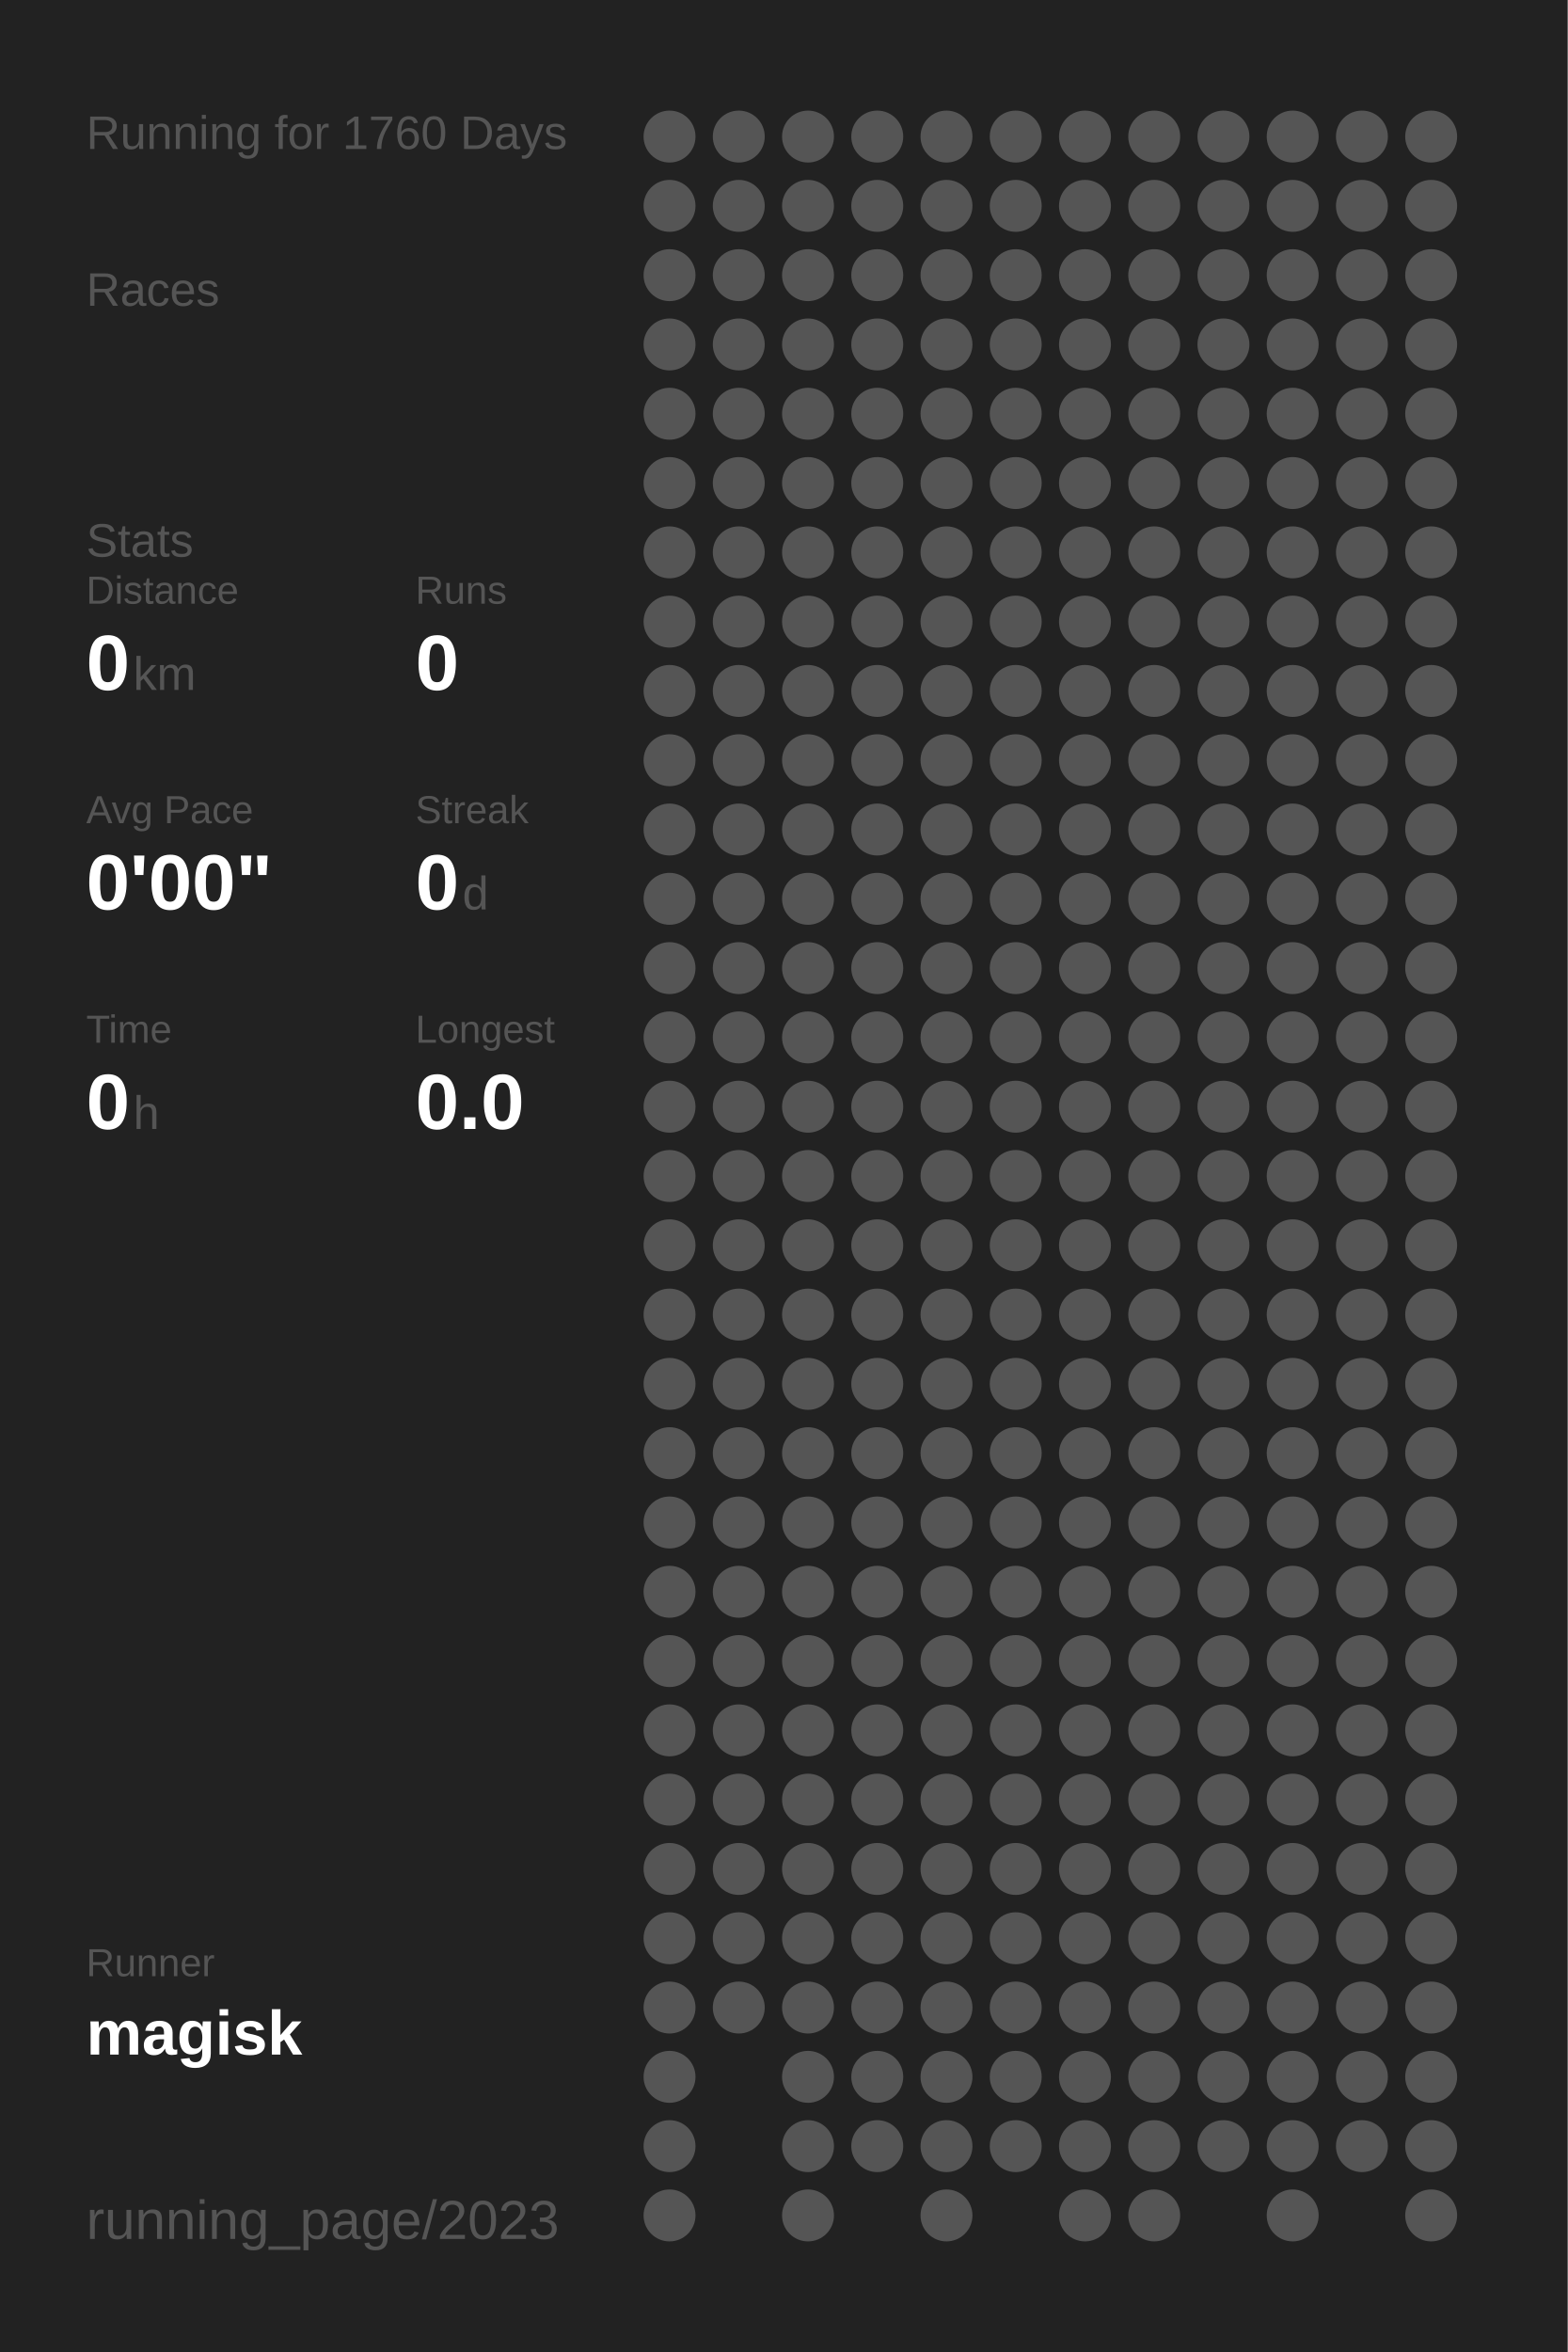
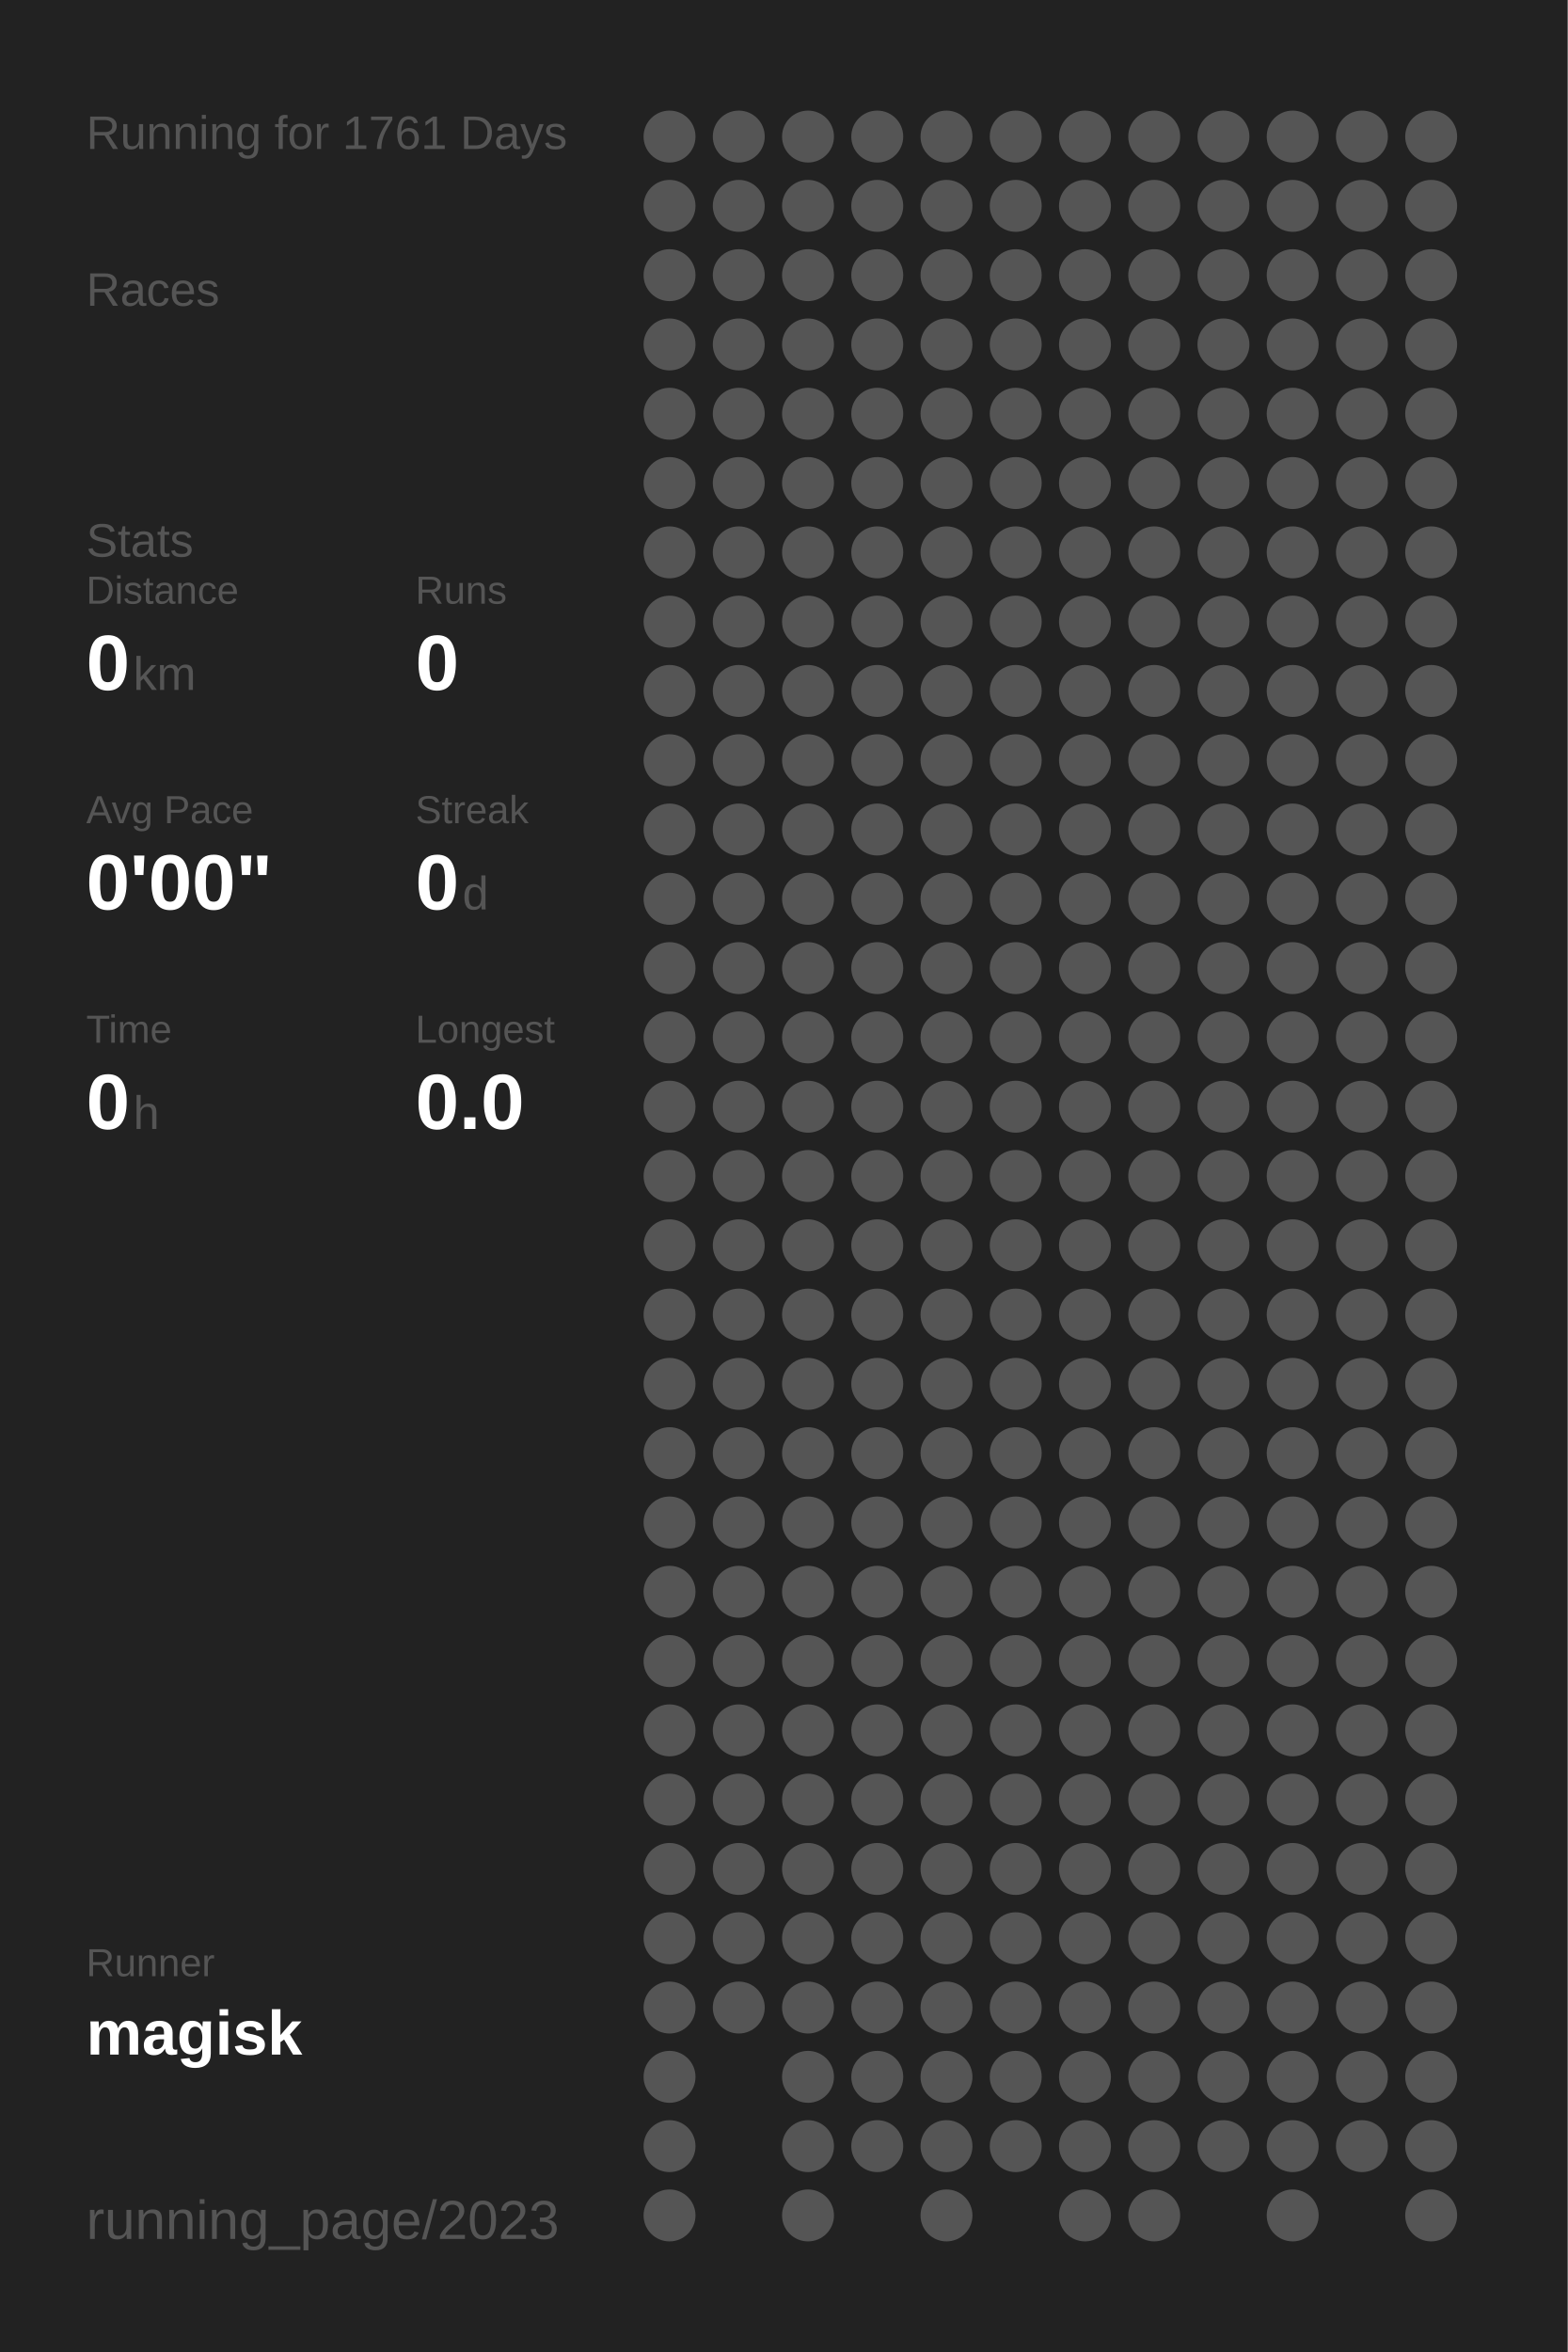
<svg xmlns="http://www.w3.org/2000/svg" baseProfile="full" height="300mm" version="1.1" viewBox="0,0,200,300" width="200mm">
  <defs />
  <rect fill="#222222" height="300" width="200" x="0" y="0" />
-   <text fill="#555555" style="font-size:6px; font-family:Arial;" x="11" y="19">Running for 1760 Days</text>
+   <text fill="#555555" style="font-size:6px; font-family:Arial;" x="11" y="19">Running for 1761 Days</text>
  <text fill="#555555" style="font-size:6px; font-family:Arial;" x="11" y="39">Races</text>
  <text fill="#555555" style="font-size:6px; font-family:Arial;" x="11" y="71">Stats</text>
  <text fill="#555555" style="font-size:5px; font-family:Arial;" x="11" y="77">Distance</text>
  <text fill="#FFFFFF" style="font-size:10px; font-family:Arial; font-weight:bold;" x="11" y="88">0</text>
  <text fill="#555555" style="font-size:6px; font-family:Arial;" x="17" y="88">km</text>
  <text fill="#555555" style="font-size:5px; font-family:Arial;" x="53" y="77">Runs</text>
  <text fill="#FFFFFF" style="font-size:10px; font-family:Arial; font-weight:bold;" x="53" y="88">0</text>
  <text fill="#555555" style="font-size:5px; font-family:Arial;" x="11" y="105">Avg Pace</text>
  <text fill="#FFFFFF" style="font-size:10px; font-family:Arial; font-weight:bold;" x="11" y="116">0'00"</text>
  <text fill="#555555" style="font-size:5px; font-family:Arial;" x="53" y="105">Streak</text>
  <text fill="#FFFFFF" style="font-size:10px; font-family:Arial; font-weight:bold;" x="53" y="116">0</text>
  <text fill="#555555" style="font-size:6px; font-family:Arial;" x="59" y="116">d</text>
  <text fill="#555555" style="font-size:5px; font-family:Arial;" x="11" y="133">Time</text>
  <text fill="#FFFFFF" style="font-size:10px; font-family:Arial; font-weight:bold;" x="11" y="144">0</text>
  <text fill="#555555" style="font-size:6px; font-family:Arial;" x="17" y="144">h</text>
  <text fill="#555555" style="font-size:5px; font-family:Arial;" x="53" y="133">Longest</text>
  <text fill="#FFFFFF" style="font-size:10px; font-family:Arial; font-weight:bold;" x="53" y="144">0.0</text>
  <text fill="#555555" style="font-size:5px; font-family:Arial;" x="11" y="252.065">Runner</text>
  <text fill="#FFFFFF" style="font-size:8px; font-family:Arial; font-weight:bold;" x="11" y="262.065">magisk</text>
  <text fill="#555555" style="font-size:7px; font-family:Arial;" x="11" y="285.581">running_page/2023</text>
  <circle cx="85.417" cy="17.419" fill="#555555" r="3.312" />
  <circle cx="85.417" cy="26.258" fill="#555555" r="3.312" />
  <circle cx="85.417" cy="35.097" fill="#555555" r="3.312" />
  <circle cx="85.417" cy="43.935" fill="#555555" r="3.312" />
  <circle cx="85.417" cy="52.774" fill="#555555" r="3.312" />
  <circle cx="85.417" cy="61.613" fill="#555555" r="3.312" />
  <circle cx="85.417" cy="70.452" fill="#555555" r="3.312" />
  <circle cx="85.417" cy="79.29" fill="#555555" r="3.312" />
  <circle cx="85.417" cy="88.129" fill="#555555" r="3.312" />
  <circle cx="85.417" cy="96.968" fill="#555555" r="3.312" />
  <circle cx="85.417" cy="105.806" fill="#555555" r="3.312" />
  <circle cx="85.417" cy="114.645" fill="#555555" r="3.312" />
  <circle cx="85.417" cy="123.484" fill="#555555" r="3.312" />
  <circle cx="85.417" cy="132.323" fill="#555555" r="3.312" />
  <circle cx="85.417" cy="141.161" fill="#555555" r="3.312" />
  <circle cx="85.417" cy="150" fill="#555555" r="3.312" />
  <circle cx="85.417" cy="158.839" fill="#555555" r="3.312" />
  <circle cx="85.417" cy="167.677" fill="#555555" r="3.312" />
  <circle cx="85.417" cy="176.516" fill="#555555" r="3.312" />
  <circle cx="85.417" cy="185.355" fill="#555555" r="3.312" />
  <circle cx="85.417" cy="194.194" fill="#555555" r="3.312" />
  <circle cx="85.417" cy="203.032" fill="#555555" r="3.312" />
  <circle cx="85.417" cy="211.871" fill="#555555" r="3.312" />
  <circle cx="85.417" cy="220.71" fill="#555555" r="3.312" />
  <circle cx="85.417" cy="229.548" fill="#555555" r="3.312" />
  <circle cx="85.417" cy="238.387" fill="#555555" r="3.312" />
  <circle cx="85.417" cy="247.226" fill="#555555" r="3.312" />
  <circle cx="85.417" cy="256.065" fill="#555555" r="3.312" />
  <circle cx="85.417" cy="264.903" fill="#555555" r="3.312" />
  <circle cx="85.417" cy="273.742" fill="#555555" r="3.312" />
  <circle cx="85.417" cy="282.581" fill="#555555" r="3.312" />
  <circle cx="94.25" cy="17.419" fill="#555555" r="3.312" />
  <circle cx="94.25" cy="26.258" fill="#555555" r="3.312" />
  <circle cx="94.25" cy="35.097" fill="#555555" r="3.312" />
  <circle cx="94.25" cy="43.935" fill="#555555" r="3.312" />
  <circle cx="94.25" cy="52.774" fill="#555555" r="3.312" />
  <circle cx="94.25" cy="61.613" fill="#555555" r="3.312" />
  <circle cx="94.25" cy="70.452" fill="#555555" r="3.312" />
  <circle cx="94.25" cy="79.29" fill="#555555" r="3.312" />
  <circle cx="94.25" cy="88.129" fill="#555555" r="3.312" />
  <circle cx="94.25" cy="96.968" fill="#555555" r="3.312" />
  <circle cx="94.25" cy="105.806" fill="#555555" r="3.312" />
  <circle cx="94.25" cy="114.645" fill="#555555" r="3.312" />
  <circle cx="94.25" cy="123.484" fill="#555555" r="3.312" />
  <circle cx="94.25" cy="132.323" fill="#555555" r="3.312" />
  <circle cx="94.25" cy="141.161" fill="#555555" r="3.312" />
  <circle cx="94.25" cy="150" fill="#555555" r="3.312" />
  <circle cx="94.25" cy="158.839" fill="#555555" r="3.312" />
  <circle cx="94.25" cy="167.677" fill="#555555" r="3.312" />
  <circle cx="94.25" cy="176.516" fill="#555555" r="3.312" />
  <circle cx="94.25" cy="185.355" fill="#555555" r="3.312" />
  <circle cx="94.25" cy="194.194" fill="#555555" r="3.312" />
  <circle cx="94.25" cy="203.032" fill="#555555" r="3.312" />
  <circle cx="94.25" cy="211.871" fill="#555555" r="3.312" />
  <circle cx="94.25" cy="220.71" fill="#555555" r="3.312" />
  <circle cx="94.25" cy="229.548" fill="#555555" r="3.312" />
  <circle cx="94.25" cy="238.387" fill="#555555" r="3.312" />
  <circle cx="94.25" cy="247.226" fill="#555555" r="3.312" />
  <circle cx="94.25" cy="256.065" fill="#555555" r="3.312" />
  <circle cx="103.083" cy="17.419" fill="#555555" r="3.312" />
  <circle cx="103.083" cy="26.258" fill="#555555" r="3.312" />
  <circle cx="103.083" cy="35.097" fill="#555555" r="3.312" />
  <circle cx="103.083" cy="43.935" fill="#555555" r="3.312" />
  <circle cx="103.083" cy="52.774" fill="#555555" r="3.312" />
  <circle cx="103.083" cy="61.613" fill="#555555" r="3.312" />
  <circle cx="103.083" cy="70.452" fill="#555555" r="3.312" />
  <circle cx="103.083" cy="79.29" fill="#555555" r="3.312" />
  <circle cx="103.083" cy="88.129" fill="#555555" r="3.312" />
  <circle cx="103.083" cy="96.968" fill="#555555" r="3.312" />
  <circle cx="103.083" cy="105.806" fill="#555555" r="3.312" />
  <circle cx="103.083" cy="114.645" fill="#555555" r="3.312" />
  <circle cx="103.083" cy="123.484" fill="#555555" r="3.312" />
  <circle cx="103.083" cy="132.323" fill="#555555" r="3.312" />
  <circle cx="103.083" cy="141.161" fill="#555555" r="3.312" />
  <circle cx="103.083" cy="150" fill="#555555" r="3.312" />
  <circle cx="103.083" cy="158.839" fill="#555555" r="3.312" />
  <circle cx="103.083" cy="167.677" fill="#555555" r="3.312" />
  <circle cx="103.083" cy="176.516" fill="#555555" r="3.312" />
  <circle cx="103.083" cy="185.355" fill="#555555" r="3.312" />
  <circle cx="103.083" cy="194.194" fill="#555555" r="3.312" />
  <circle cx="103.083" cy="203.032" fill="#555555" r="3.312" />
  <circle cx="103.083" cy="211.871" fill="#555555" r="3.312" />
  <circle cx="103.083" cy="220.71" fill="#555555" r="3.312" />
  <circle cx="103.083" cy="229.548" fill="#555555" r="3.312" />
  <circle cx="103.083" cy="238.387" fill="#555555" r="3.312" />
  <circle cx="103.083" cy="247.226" fill="#555555" r="3.312" />
  <circle cx="103.083" cy="256.065" fill="#555555" r="3.312" />
  <circle cx="103.083" cy="264.903" fill="#555555" r="3.312" />
  <circle cx="103.083" cy="273.742" fill="#555555" r="3.312" />
  <circle cx="103.083" cy="282.581" fill="#555555" r="3.312" />
  <circle cx="111.917" cy="17.419" fill="#555555" r="3.312" />
  <circle cx="111.917" cy="26.258" fill="#555555" r="3.312" />
  <circle cx="111.917" cy="35.097" fill="#555555" r="3.312" />
  <circle cx="111.917" cy="43.935" fill="#555555" r="3.312" />
  <circle cx="111.917" cy="52.774" fill="#555555" r="3.312" />
  <circle cx="111.917" cy="61.613" fill="#555555" r="3.312" />
  <circle cx="111.917" cy="70.452" fill="#555555" r="3.312" />
  <circle cx="111.917" cy="79.29" fill="#555555" r="3.312" />
  <circle cx="111.917" cy="88.129" fill="#555555" r="3.312" />
  <circle cx="111.917" cy="96.968" fill="#555555" r="3.312" />
  <circle cx="111.917" cy="105.806" fill="#555555" r="3.312" />
  <circle cx="111.917" cy="114.645" fill="#555555" r="3.312" />
  <circle cx="111.917" cy="123.484" fill="#555555" r="3.312" />
  <circle cx="111.917" cy="132.323" fill="#555555" r="3.312" />
  <circle cx="111.917" cy="141.161" fill="#555555" r="3.312" />
  <circle cx="111.917" cy="150" fill="#555555" r="3.312" />
  <circle cx="111.917" cy="158.839" fill="#555555" r="3.312" />
  <circle cx="111.917" cy="167.677" fill="#555555" r="3.312" />
  <circle cx="111.917" cy="176.516" fill="#555555" r="3.312" />
  <circle cx="111.917" cy="185.355" fill="#555555" r="3.312" />
  <circle cx="111.917" cy="194.194" fill="#555555" r="3.312" />
  <circle cx="111.917" cy="203.032" fill="#555555" r="3.312" />
  <circle cx="111.917" cy="211.871" fill="#555555" r="3.312" />
  <circle cx="111.917" cy="220.71" fill="#555555" r="3.312" />
  <circle cx="111.917" cy="229.548" fill="#555555" r="3.312" />
  <circle cx="111.917" cy="238.387" fill="#555555" r="3.312" />
  <circle cx="111.917" cy="247.226" fill="#555555" r="3.312" />
  <circle cx="111.917" cy="256.065" fill="#555555" r="3.312" />
  <circle cx="111.917" cy="264.903" fill="#555555" r="3.312" />
  <circle cx="111.917" cy="273.742" fill="#555555" r="3.312" />
  <circle cx="120.75" cy="17.419" fill="#555555" r="3.312" />
  <circle cx="120.75" cy="26.258" fill="#555555" r="3.312" />
  <circle cx="120.75" cy="35.097" fill="#555555" r="3.312" />
  <circle cx="120.75" cy="43.935" fill="#555555" r="3.312" />
  <circle cx="120.75" cy="52.774" fill="#555555" r="3.312" />
  <circle cx="120.75" cy="61.613" fill="#555555" r="3.312" />
  <circle cx="120.75" cy="70.452" fill="#555555" r="3.312" />
  <circle cx="120.75" cy="79.29" fill="#555555" r="3.312" />
  <circle cx="120.75" cy="88.129" fill="#555555" r="3.312" />
  <circle cx="120.75" cy="96.968" fill="#555555" r="3.312" />
  <circle cx="120.75" cy="105.806" fill="#555555" r="3.312" />
  <circle cx="120.75" cy="114.645" fill="#555555" r="3.312" />
  <circle cx="120.75" cy="123.484" fill="#555555" r="3.312" />
  <circle cx="120.75" cy="132.323" fill="#555555" r="3.312" />
  <circle cx="120.75" cy="141.161" fill="#555555" r="3.312" />
  <circle cx="120.75" cy="150" fill="#555555" r="3.312" />
  <circle cx="120.75" cy="158.839" fill="#555555" r="3.312" />
  <circle cx="120.75" cy="167.677" fill="#555555" r="3.312" />
  <circle cx="120.75" cy="176.516" fill="#555555" r="3.312" />
  <circle cx="120.75" cy="185.355" fill="#555555" r="3.312" />
  <circle cx="120.75" cy="194.194" fill="#555555" r="3.312" />
  <circle cx="120.75" cy="203.032" fill="#555555" r="3.312" />
  <circle cx="120.75" cy="211.871" fill="#555555" r="3.312" />
  <circle cx="120.75" cy="220.71" fill="#555555" r="3.312" />
  <circle cx="120.75" cy="229.548" fill="#555555" r="3.312" />
  <circle cx="120.75" cy="238.387" fill="#555555" r="3.312" />
  <circle cx="120.75" cy="247.226" fill="#555555" r="3.312" />
  <circle cx="120.75" cy="256.065" fill="#555555" r="3.312" />
  <circle cx="120.75" cy="264.903" fill="#555555" r="3.312" />
  <circle cx="120.75" cy="273.742" fill="#555555" r="3.312" />
  <circle cx="120.75" cy="282.581" fill="#555555" r="3.312" />
  <circle cx="129.583" cy="17.419" fill="#555555" r="3.312" />
  <circle cx="129.583" cy="26.258" fill="#555555" r="3.312" />
  <circle cx="129.583" cy="35.097" fill="#555555" r="3.312" />
  <circle cx="129.583" cy="43.935" fill="#555555" r="3.312" />
  <circle cx="129.583" cy="52.774" fill="#555555" r="3.312" />
  <circle cx="129.583" cy="61.613" fill="#555555" r="3.312" />
  <circle cx="129.583" cy="70.452" fill="#555555" r="3.312" />
  <circle cx="129.583" cy="79.29" fill="#555555" r="3.312" />
  <circle cx="129.583" cy="88.129" fill="#555555" r="3.312" />
  <circle cx="129.583" cy="96.968" fill="#555555" r="3.312" />
  <circle cx="129.583" cy="105.806" fill="#555555" r="3.312" />
  <circle cx="129.583" cy="114.645" fill="#555555" r="3.312" />
  <circle cx="129.583" cy="123.484" fill="#555555" r="3.312" />
  <circle cx="129.583" cy="132.323" fill="#555555" r="3.312" />
  <circle cx="129.583" cy="141.161" fill="#555555" r="3.312" />
  <circle cx="129.583" cy="150" fill="#555555" r="3.312" />
  <circle cx="129.583" cy="158.839" fill="#555555" r="3.312" />
  <circle cx="129.583" cy="167.677" fill="#555555" r="3.312" />
  <circle cx="129.583" cy="176.516" fill="#555555" r="3.312" />
  <circle cx="129.583" cy="185.355" fill="#555555" r="3.312" />
  <circle cx="129.583" cy="194.194" fill="#555555" r="3.312" />
  <circle cx="129.583" cy="203.032" fill="#555555" r="3.312" />
  <circle cx="129.583" cy="211.871" fill="#555555" r="3.312" />
  <circle cx="129.583" cy="220.71" fill="#555555" r="3.312" />
  <circle cx="129.583" cy="229.548" fill="#555555" r="3.312" />
  <circle cx="129.583" cy="238.387" fill="#555555" r="3.312" />
  <circle cx="129.583" cy="247.226" fill="#555555" r="3.312" />
  <circle cx="129.583" cy="256.065" fill="#555555" r="3.312" />
  <circle cx="129.583" cy="264.903" fill="#555555" r="3.312" />
  <circle cx="129.583" cy="273.742" fill="#555555" r="3.312" />
  <circle cx="138.417" cy="17.419" fill="#555555" r="3.312" />
  <circle cx="138.417" cy="26.258" fill="#555555" r="3.312" />
  <circle cx="138.417" cy="35.097" fill="#555555" r="3.312" />
  <circle cx="138.417" cy="43.935" fill="#555555" r="3.312" />
  <circle cx="138.417" cy="52.774" fill="#555555" r="3.312" />
  <circle cx="138.417" cy="61.613" fill="#555555" r="3.312" />
  <circle cx="138.417" cy="70.452" fill="#555555" r="3.312" />
  <circle cx="138.417" cy="79.29" fill="#555555" r="3.312" />
  <circle cx="138.417" cy="88.129" fill="#555555" r="3.312" />
  <circle cx="138.417" cy="96.968" fill="#555555" r="3.312" />
  <circle cx="138.417" cy="105.806" fill="#555555" r="3.312" />
  <circle cx="138.417" cy="114.645" fill="#555555" r="3.312" />
  <circle cx="138.417" cy="123.484" fill="#555555" r="3.312" />
  <circle cx="138.417" cy="132.323" fill="#555555" r="3.312" />
  <circle cx="138.417" cy="141.161" fill="#555555" r="3.312" />
  <circle cx="138.417" cy="150" fill="#555555" r="3.312" />
  <circle cx="138.417" cy="158.839" fill="#555555" r="3.312" />
  <circle cx="138.417" cy="167.677" fill="#555555" r="3.312" />
  <circle cx="138.417" cy="176.516" fill="#555555" r="3.312" />
  <circle cx="138.417" cy="185.355" fill="#555555" r="3.312" />
  <circle cx="138.417" cy="194.194" fill="#555555" r="3.312" />
  <circle cx="138.417" cy="203.032" fill="#555555" r="3.312" />
  <circle cx="138.417" cy="211.871" fill="#555555" r="3.312" />
  <circle cx="138.417" cy="220.71" fill="#555555" r="3.312" />
  <circle cx="138.417" cy="229.548" fill="#555555" r="3.312" />
  <circle cx="138.417" cy="238.387" fill="#555555" r="3.312" />
  <circle cx="138.417" cy="247.226" fill="#555555" r="3.312" />
  <circle cx="138.417" cy="256.065" fill="#555555" r="3.312" />
  <circle cx="138.417" cy="264.903" fill="#555555" r="3.312" />
  <circle cx="138.417" cy="273.742" fill="#555555" r="3.312" />
  <circle cx="138.417" cy="282.581" fill="#555555" r="3.312" />
  <circle cx="147.25" cy="17.419" fill="#555555" r="3.312" />
  <circle cx="147.25" cy="26.258" fill="#555555" r="3.312" />
  <circle cx="147.25" cy="35.097" fill="#555555" r="3.312" />
  <circle cx="147.25" cy="43.935" fill="#555555" r="3.312" />
  <circle cx="147.25" cy="52.774" fill="#555555" r="3.312" />
  <circle cx="147.25" cy="61.613" fill="#555555" r="3.312" />
  <circle cx="147.25" cy="70.452" fill="#555555" r="3.312" />
  <circle cx="147.25" cy="79.29" fill="#555555" r="3.312" />
  <circle cx="147.25" cy="88.129" fill="#555555" r="3.312" />
  <circle cx="147.25" cy="96.968" fill="#555555" r="3.312" />
  <circle cx="147.25" cy="105.806" fill="#555555" r="3.312" />
  <circle cx="147.25" cy="114.645" fill="#555555" r="3.312" />
  <circle cx="147.25" cy="123.484" fill="#555555" r="3.312" />
  <circle cx="147.25" cy="132.323" fill="#555555" r="3.312" />
  <circle cx="147.25" cy="141.161" fill="#555555" r="3.312" />
  <circle cx="147.25" cy="150" fill="#555555" r="3.312" />
  <circle cx="147.25" cy="158.839" fill="#555555" r="3.312" />
  <circle cx="147.25" cy="167.677" fill="#555555" r="3.312" />
  <circle cx="147.25" cy="176.516" fill="#555555" r="3.312" />
  <circle cx="147.25" cy="185.355" fill="#555555" r="3.312" />
  <circle cx="147.25" cy="194.194" fill="#555555" r="3.312" />
  <circle cx="147.25" cy="203.032" fill="#555555" r="3.312" />
  <circle cx="147.25" cy="211.871" fill="#555555" r="3.312" />
  <circle cx="147.25" cy="220.71" fill="#555555" r="3.312" />
  <circle cx="147.25" cy="229.548" fill="#555555" r="3.312" />
  <circle cx="147.25" cy="238.387" fill="#555555" r="3.312" />
  <circle cx="147.25" cy="247.226" fill="#555555" r="3.312" />
  <circle cx="147.25" cy="256.065" fill="#555555" r="3.312" />
  <circle cx="147.25" cy="264.903" fill="#555555" r="3.312" />
  <circle cx="147.25" cy="273.742" fill="#555555" r="3.312" />
  <circle cx="147.25" cy="282.581" fill="#555555" r="3.312" />
  <circle cx="156.083" cy="17.419" fill="#555555" r="3.312" />
  <circle cx="156.083" cy="26.258" fill="#555555" r="3.312" />
  <circle cx="156.083" cy="35.097" fill="#555555" r="3.312" />
  <circle cx="156.083" cy="43.935" fill="#555555" r="3.312" />
  <circle cx="156.083" cy="52.774" fill="#555555" r="3.312" />
  <circle cx="156.083" cy="61.613" fill="#555555" r="3.312" />
  <circle cx="156.083" cy="70.452" fill="#555555" r="3.312" />
  <circle cx="156.083" cy="79.29" fill="#555555" r="3.312" />
  <circle cx="156.083" cy="88.129" fill="#555555" r="3.312" />
  <circle cx="156.083" cy="96.968" fill="#555555" r="3.312" />
  <circle cx="156.083" cy="105.806" fill="#555555" r="3.312" />
  <circle cx="156.083" cy="114.645" fill="#555555" r="3.312" />
  <circle cx="156.083" cy="123.484" fill="#555555" r="3.312" />
  <circle cx="156.083" cy="132.323" fill="#555555" r="3.312" />
  <circle cx="156.083" cy="141.161" fill="#555555" r="3.312" />
  <circle cx="156.083" cy="150" fill="#555555" r="3.312" />
  <circle cx="156.083" cy="158.839" fill="#555555" r="3.312" />
  <circle cx="156.083" cy="167.677" fill="#555555" r="3.312" />
  <circle cx="156.083" cy="176.516" fill="#555555" r="3.312" />
  <circle cx="156.083" cy="185.355" fill="#555555" r="3.312" />
  <circle cx="156.083" cy="194.194" fill="#555555" r="3.312" />
  <circle cx="156.083" cy="203.032" fill="#555555" r="3.312" />
  <circle cx="156.083" cy="211.871" fill="#555555" r="3.312" />
  <circle cx="156.083" cy="220.71" fill="#555555" r="3.312" />
  <circle cx="156.083" cy="229.548" fill="#555555" r="3.312" />
  <circle cx="156.083" cy="238.387" fill="#555555" r="3.312" />
  <circle cx="156.083" cy="247.226" fill="#555555" r="3.312" />
  <circle cx="156.083" cy="256.065" fill="#555555" r="3.312" />
  <circle cx="156.083" cy="264.903" fill="#555555" r="3.312" />
  <circle cx="156.083" cy="273.742" fill="#555555" r="3.312" />
  <circle cx="164.917" cy="17.419" fill="#555555" r="3.312" />
  <circle cx="164.917" cy="26.258" fill="#555555" r="3.312" />
  <circle cx="164.917" cy="35.097" fill="#555555" r="3.312" />
  <circle cx="164.917" cy="43.935" fill="#555555" r="3.312" />
  <circle cx="164.917" cy="52.774" fill="#555555" r="3.312" />
  <circle cx="164.917" cy="61.613" fill="#555555" r="3.312" />
  <circle cx="164.917" cy="70.452" fill="#555555" r="3.312" />
  <circle cx="164.917" cy="79.29" fill="#555555" r="3.312" />
  <circle cx="164.917" cy="88.129" fill="#555555" r="3.312" />
  <circle cx="164.917" cy="96.968" fill="#555555" r="3.312" />
  <circle cx="164.917" cy="105.806" fill="#555555" r="3.312" />
  <circle cx="164.917" cy="114.645" fill="#555555" r="3.312" />
  <circle cx="164.917" cy="123.484" fill="#555555" r="3.312" />
  <circle cx="164.917" cy="132.323" fill="#555555" r="3.312" />
  <circle cx="164.917" cy="141.161" fill="#555555" r="3.312" />
  <circle cx="164.917" cy="150" fill="#555555" r="3.312" />
  <circle cx="164.917" cy="158.839" fill="#555555" r="3.312" />
  <circle cx="164.917" cy="167.677" fill="#555555" r="3.312" />
  <circle cx="164.917" cy="176.516" fill="#555555" r="3.312" />
  <circle cx="164.917" cy="185.355" fill="#555555" r="3.312" />
  <circle cx="164.917" cy="194.194" fill="#555555" r="3.312" />
  <circle cx="164.917" cy="203.032" fill="#555555" r="3.312" />
  <circle cx="164.917" cy="211.871" fill="#555555" r="3.312" />
  <circle cx="164.917" cy="220.71" fill="#555555" r="3.312" />
  <circle cx="164.917" cy="229.548" fill="#555555" r="3.312" />
  <circle cx="164.917" cy="238.387" fill="#555555" r="3.312" />
  <circle cx="164.917" cy="247.226" fill="#555555" r="3.312" />
  <circle cx="164.917" cy="256.065" fill="#555555" r="3.312" />
  <circle cx="164.917" cy="264.903" fill="#555555" r="3.312" />
  <circle cx="164.917" cy="273.742" fill="#555555" r="3.312" />
  <circle cx="164.917" cy="282.581" fill="#555555" r="3.312" />
  <circle cx="173.75" cy="17.419" fill="#555555" r="3.312" />
  <circle cx="173.75" cy="26.258" fill="#555555" r="3.312" />
  <circle cx="173.75" cy="35.097" fill="#555555" r="3.312" />
  <circle cx="173.75" cy="43.935" fill="#555555" r="3.312" />
  <circle cx="173.75" cy="52.774" fill="#555555" r="3.312" />
  <circle cx="173.75" cy="61.613" fill="#555555" r="3.312" />
  <circle cx="173.75" cy="70.452" fill="#555555" r="3.312" />
  <circle cx="173.75" cy="79.29" fill="#555555" r="3.312" />
  <circle cx="173.75" cy="88.129" fill="#555555" r="3.312" />
  <circle cx="173.75" cy="96.968" fill="#555555" r="3.312" />
  <circle cx="173.75" cy="105.806" fill="#555555" r="3.312" />
  <circle cx="173.75" cy="114.645" fill="#555555" r="3.312" />
  <circle cx="173.75" cy="123.484" fill="#555555" r="3.312" />
  <circle cx="173.75" cy="132.323" fill="#555555" r="3.312" />
  <circle cx="173.75" cy="141.161" fill="#555555" r="3.312" />
  <circle cx="173.75" cy="150" fill="#555555" r="3.312" />
  <circle cx="173.75" cy="158.839" fill="#555555" r="3.312" />
  <circle cx="173.75" cy="167.677" fill="#555555" r="3.312" />
  <circle cx="173.75" cy="176.516" fill="#555555" r="3.312" />
  <circle cx="173.75" cy="185.355" fill="#555555" r="3.312" />
  <circle cx="173.75" cy="194.194" fill="#555555" r="3.312" />
  <circle cx="173.75" cy="203.032" fill="#555555" r="3.312" />
  <circle cx="173.75" cy="211.871" fill="#555555" r="3.312" />
  <circle cx="173.75" cy="220.71" fill="#555555" r="3.312" />
  <circle cx="173.75" cy="229.548" fill="#555555" r="3.312" />
  <circle cx="173.75" cy="238.387" fill="#555555" r="3.312" />
  <circle cx="173.75" cy="247.226" fill="#555555" r="3.312" />
  <circle cx="173.75" cy="256.065" fill="#555555" r="3.312" />
  <circle cx="173.75" cy="264.903" fill="#555555" r="3.312" />
  <circle cx="173.75" cy="273.742" fill="#555555" r="3.312" />
  <circle cx="182.583" cy="17.419" fill="#555555" r="3.312" />
  <circle cx="182.583" cy="26.258" fill="#555555" r="3.312" />
  <circle cx="182.583" cy="35.097" fill="#555555" r="3.312" />
  <circle cx="182.583" cy="43.935" fill="#555555" r="3.312" />
  <circle cx="182.583" cy="52.774" fill="#555555" r="3.312" />
  <circle cx="182.583" cy="61.613" fill="#555555" r="3.312" />
  <circle cx="182.583" cy="70.452" fill="#555555" r="3.312" />
  <circle cx="182.583" cy="79.29" fill="#555555" r="3.312" />
  <circle cx="182.583" cy="88.129" fill="#555555" r="3.312" />
  <circle cx="182.583" cy="96.968" fill="#555555" r="3.312" />
  <circle cx="182.583" cy="105.806" fill="#555555" r="3.312" />
  <circle cx="182.583" cy="114.645" fill="#555555" r="3.312" />
  <circle cx="182.583" cy="123.484" fill="#555555" r="3.312" />
  <circle cx="182.583" cy="132.323" fill="#555555" r="3.312" />
  <circle cx="182.583" cy="141.161" fill="#555555" r="3.312" />
  <circle cx="182.583" cy="150" fill="#555555" r="3.312" />
  <circle cx="182.583" cy="158.839" fill="#555555" r="3.312" />
  <circle cx="182.583" cy="167.677" fill="#555555" r="3.312" />
  <circle cx="182.583" cy="176.516" fill="#555555" r="3.312" />
  <circle cx="182.583" cy="185.355" fill="#555555" r="3.312" />
  <circle cx="182.583" cy="194.194" fill="#555555" r="3.312" />
  <circle cx="182.583" cy="203.032" fill="#555555" r="3.312" />
  <circle cx="182.583" cy="211.871" fill="#555555" r="3.312" />
  <circle cx="182.583" cy="220.71" fill="#555555" r="3.312" />
  <circle cx="182.583" cy="229.548" fill="#555555" r="3.312" />
  <circle cx="182.583" cy="238.387" fill="#555555" r="3.312" />
  <circle cx="182.583" cy="247.226" fill="#555555" r="3.312" />
  <circle cx="182.583" cy="256.065" fill="#555555" r="3.312" />
  <circle cx="182.583" cy="264.903" fill="#555555" r="3.312" />
  <circle cx="182.583" cy="273.742" fill="#555555" r="3.312" />
  <circle cx="182.583" cy="282.581" fill="#555555" r="3.312" />
</svg>
